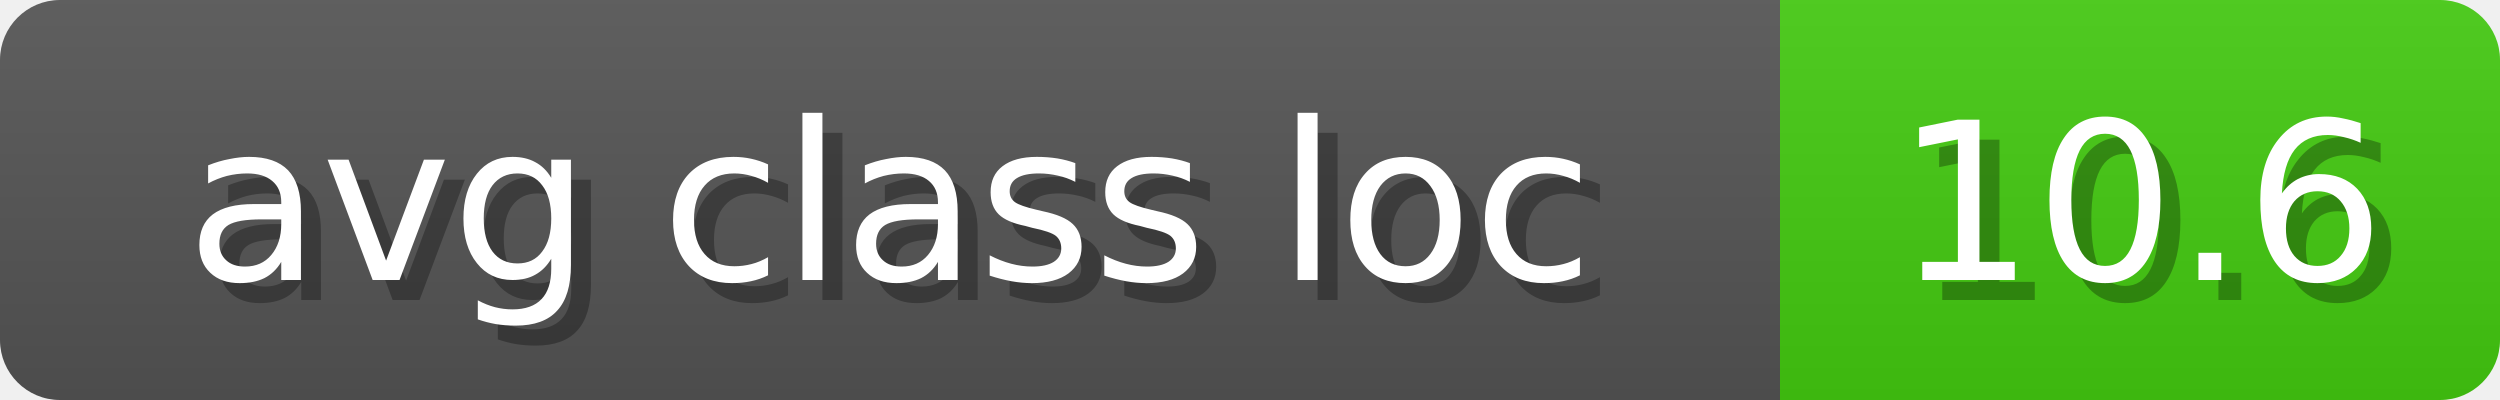
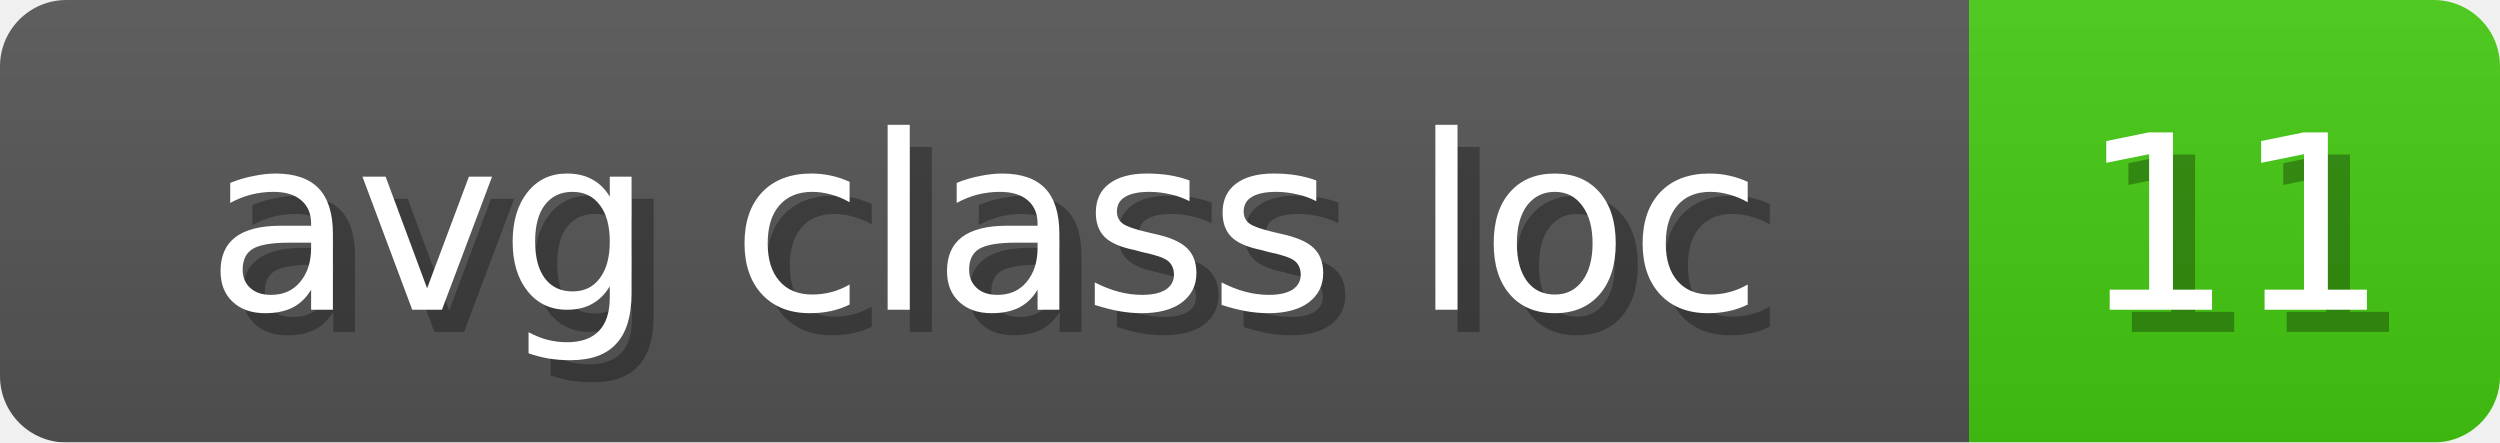
- <svg xmlns="http://www.w3.org/2000/svg" width="125" height="20">
+ <svg xmlns="http://www.w3.org/2000/svg" width="113" height="20">
  <linearGradient id="b" x2="0" y2="100%">
    <stop offset="0" stop-color="#bbb" stop-opacity=".1" />
    <stop offset="1" stop-opacity=".1" />
  </linearGradient>
  <mask id="anybadge_13">
-     <rect width="125" height="20" rx="3" fill="#fff" />
+     <rect width="113" height="20" rx="3" fill="#fff" />
  </mask>
  <g mask="url(#anybadge_13)">
    <path fill="#555" d="M0 0h89v20H0z" />
-     <path fill="#4C1" d="M89 0h36v20H89z" />
-     <path fill="url(#b)" d="M0 0h125v20H0z" />
+     <path fill="#4C1" d="M89 0h24v20H89z" />
+     <path fill="url(#b)" d="M0 0h113v20H0z" />
  </g>
  <g fill="#fff" text-anchor="middle" font-family="DejaVu Sans,Verdana,Geneva,sans-serif" font-size="11">
    <text x="45.5" y="15" fill="#010101" fill-opacity=".3">avg class loc</text>
    <text x="44.5" y="14">avg class loc</text>
  </g>
  <g fill="#fff" text-anchor="middle" font-family="DejaVu Sans,Verdana,Geneva,sans-serif" font-size="11">
-     <text x="108.0" y="15" fill="#010101" fill-opacity=".3">10.6</text>
-     <text x="107.0" y="14">10.6</text>
+     <text x="102.0" y="15" fill="#010101" fill-opacity=".3">11</text>
+     <text x="101.0" y="14">11</text>
  </g>
</svg>
